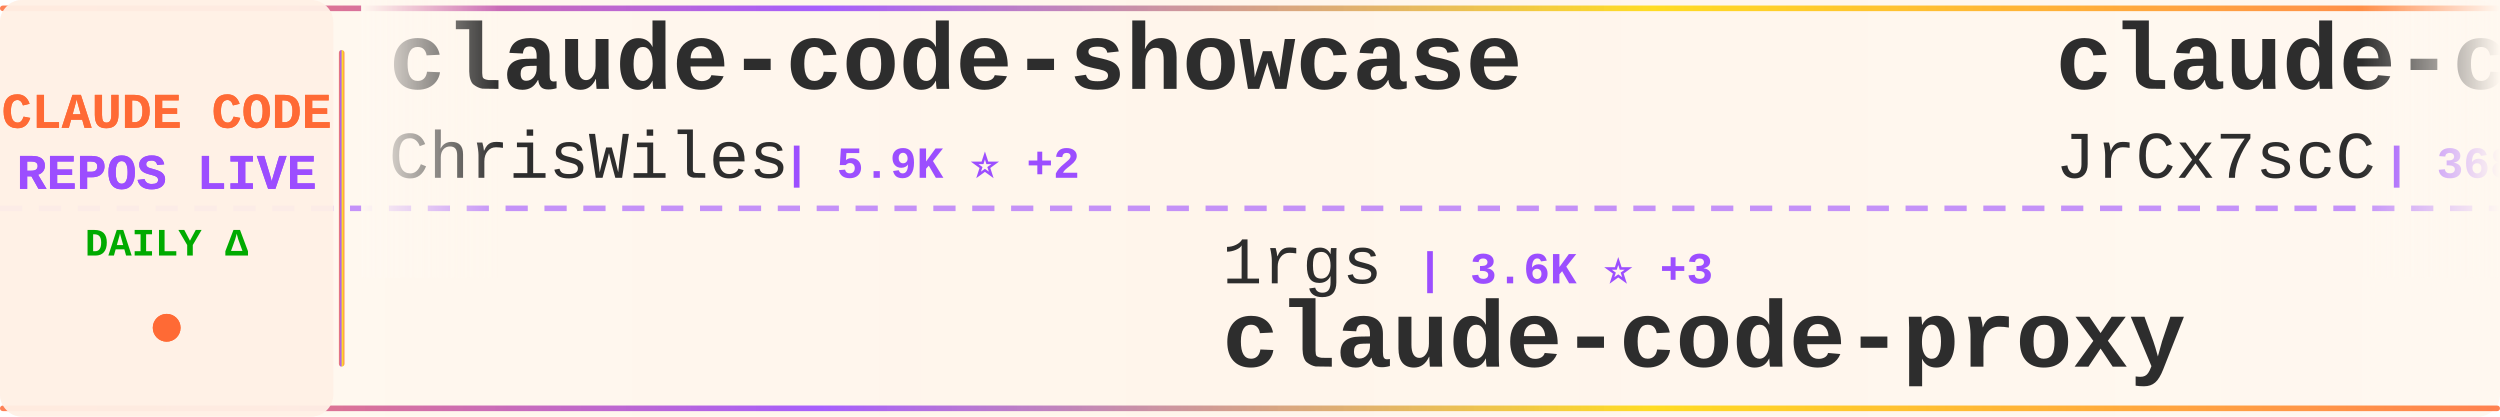
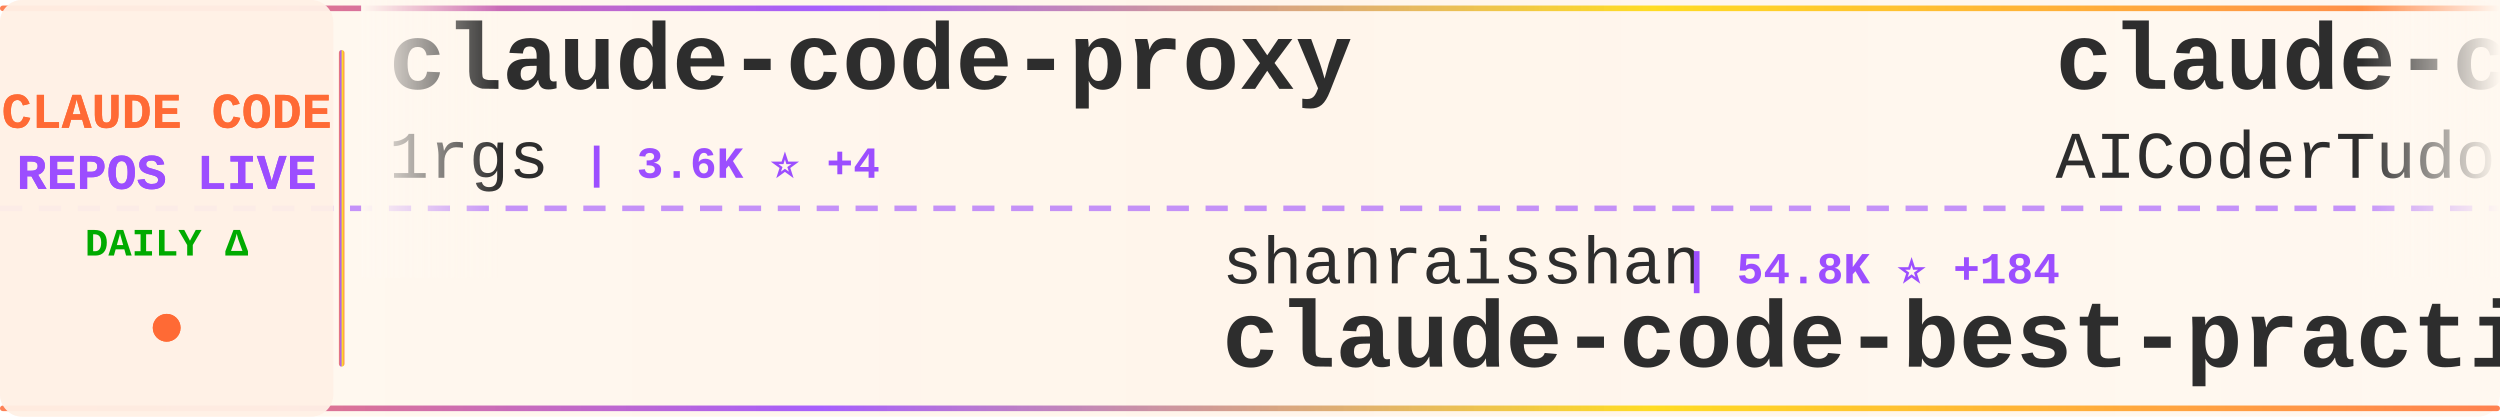
<svg xmlns="http://www.w3.org/2000/svg" width="900" height="150">
  <defs>
    <linearGradient id="tickerBg" x1="0%" y1="0%" x2="100%" y2="0%">
      <stop offset="0%" style="stop-color:#fff8f0;stop-opacity:0.98" />
      <stop offset="50%" style="stop-color:#fff5eb;stop-opacity:1" />
      <stop offset="100%" style="stop-color:#fff8f0;stop-opacity:0.98" />
    </linearGradient>
    <linearGradient id="borderGrad" x1="0%" y1="0%" x2="100%" y2="0%">
      <stop offset="0%" style="stop-color:#FF6B35;stop-opacity:0.85">
        <animate attributeName="stop-opacity" values="0.85;1;0.85" dur="2s" repeatCount="indefinite" />
      </stop>
      <stop offset="33%" style="stop-color:#9C4EFF;stop-opacity:0.9">
        <animate attributeName="stop-opacity" values="0.9;1;0.9" dur="2.2s" repeatCount="indefinite" />
      </stop>
      <stop offset="66%" style="stop-color:#FFD700;stop-opacity:0.85">
        <animate attributeName="stop-opacity" values="0.85;1;0.85" dur="1.8s" repeatCount="indefinite" />
      </stop>
      <stop offset="100%" style="stop-color:#FF6B35;stop-opacity:0.85">
        <animate attributeName="stop-opacity" values="0.85;1;0.85" dur="2s" repeatCount="indefinite" />
      </stop>
    </linearGradient>
    <filter id="textGlow">
      <feGaussianBlur stdDeviation="0.15" result="coloredBlur" />
      <feMerge>
        <feMergeNode in="coloredBlur" />
        <feMergeNode in="SourceGraphic" />
      </feMerge>
    </filter>
    <filter id="metricGlow">
      <feGaussianBlur stdDeviation="0.2" result="coloredBlur" />
      <feMerge>
        <feMergeNode in="coloredBlur" />
        <feMergeNode in="SourceGraphic" />
      </feMerge>
    </filter>
    <linearGradient id="leftFade" x1="0%" y1="0%" x2="100%" y2="0%">
      <stop offset="0%" style="stop-color:#fff8f0;stop-opacity:1" />
      <stop offset="100%" style="stop-color:#fff8f0;stop-opacity:0" />
    </linearGradient>
    <linearGradient id="rightFade" x1="0%" y1="0%" x2="100%" y2="0%">
      <stop offset="0%" style="stop-color:#fff8f0;stop-opacity:0" />
      <stop offset="100%" style="stop-color:#fff8f0;stop-opacity:1" />
    </linearGradient>
  </defs>
  <rect width="900" height="150" fill="url(#tickerBg)" rx="8" />
  <rect x="0" y="2" width="900" height="2" fill="url(#borderGrad)" rx="1" />
  <rect x="0" y="146" width="900" height="2" fill="url(#borderGrad)" rx="1" />
  <line x1="0" y1="75" x2="900" y2="75" stroke="#9C4EFF" stroke-width="2" stroke-dasharray="8 6" opacity="0.6" />
  <rect x="0" y="0" width="120" height="150" fill="#fff0e6" opacity="0.95" rx="8" />
  <text x="60" y="46" font-family="'Courier New', monospace" font-size="18" font-weight="bold" fill="#FF6B35" text-anchor="middle" filter="url(#textGlow)">
    CLAUDE CODE
  </text>
  <text x="60" y="68" font-family="'Courier New', monospace" font-size="18" font-weight="bold" fill="#9C4EFF" text-anchor="middle" filter="url(#textGlow)">
    REPOS LIVE
  </text>
  <text x="60" y="92" font-family="'Courier New', monospace" font-size="14" font-weight="bold" fill="#00aa00" text-anchor="middle">
    DAILY Δ
  </text>
  <circle cx="60" cy="118" r="5" fill="#FF6B35" filter="url(#metricGlow)">
    <animate attributeName="r" values="4;6;4" dur="1.5s" repeatCount="indefinite" />
    <animate attributeName="opacity" values="0.6;1;0.6" dur="1.5s" repeatCount="indefinite" />
  </circle>
  <rect x="122" y="18" width="2" height="114" fill="url(#borderGrad)" rx="1" />
  <clipPath id="tickerClip">
    <rect x="130" y="0" width="770" height="150" />
  </clipPath>
  <g clip-path="url(#tickerClip)">
    <g id="tickerItems">
      <animateTransform attributeName="transform" attributeType="XML" type="translate" from="0 0" to="-3000 0" dur="54s" repeatCount="indefinite" />
      <g transform="translate(0, 0)">
-         <text x="140" y="32" font-family="'Courier New', monospace" font-size="34" font-weight="bold" fill="#2d2d2d">claude-code-showcase</text>
-         <text x="140" y="64" font-family="'Courier New', monospace" font-size="24" font-weight="normal" fill="#2d2d2d" opacity="1.0">ChrisWiles</text>
-         <text x="282" y="64" font-family="'Courier New', monospace" font-size="16" font-weight="bold" fill="#9C4EFF"> | 5.9K ⭐ +2</text>
+         <text x="140" y="32" font-family="'Courier New', monospace" font-size="34" font-weight="bold" fill="#2d2d2d">claude-code-proxy</text>
+         <text x="140" y="64" font-family="'Courier New', monospace" font-size="24" font-weight="normal" fill="#2d2d2d" opacity="1.0">1rgs</text>
+         <text x="210" y="64" font-family="'Courier New', monospace" font-size="16" font-weight="bold" fill="#9C4EFF"> | 3.6K ⭐ +4</text>
      </g>
      <g transform="translate(300, 0)">
-         <text x="140" y="102" font-family="'Courier New', monospace" font-size="24" font-weight="normal" fill="#2d2d2d" opacity="1.0">1rgs</text>
-         <text x="210" y="102" font-family="'Courier New', monospace" font-size="16" font-weight="bold" fill="#9C4EFF"> | 3.6K ⭐ +3</text>
-         <text x="140" y="132" font-family="'Courier New', monospace" font-size="34" font-weight="bold" fill="#2d2d2d">claude-code-proxy</text>
+         <text x="140" y="102" font-family="'Courier New', monospace" font-size="24" font-weight="normal" fill="#2d2d2d" opacity="1.0">shanraisshan</text>
+         <text x="306" y="102" font-family="'Courier New', monospace" font-size="16" font-weight="bold" fill="#9C4EFF"> | 54.8K ⭐ +184</text>
+         <text x="140" y="132" font-family="'Courier New', monospace" font-size="34" font-weight="bold" fill="#2d2d2d">claude-code-best-practic...</text>
      </g>
      <g transform="translate(600, 0)">
-         <text x="140" y="32" font-family="'Courier New', monospace" font-size="34" font-weight="bold" fill="#2d2d2d">claude-code-source</text>
-         <text x="140" y="64" font-family="'Courier New', monospace" font-size="24" font-weight="normal" fill="#2d2d2d" opacity="1.0">JrCx7scC</text>
-         <text x="258" y="64" font-family="'Courier New', monospace" font-size="16" font-weight="bold" fill="#9C4EFF"> | 368 ⭐</text>
+         <text x="140" y="32" font-family="'Courier New', monospace" font-size="34" font-weight="bold" fill="#2d2d2d">claude-code-tudou</text>
+         <text x="140" y="64" font-family="'Courier New', monospace" font-size="24" font-weight="normal" fill="#2d2d2d" opacity="1.0">AICoderTudou</text>
+         <text x="306" y="64" font-family="'Courier New', monospace" font-size="16" font-weight="bold" fill="#9C4EFF"> | 501 ⭐</text>
      </g>
      <g transform="translate(900, 0)">
-         <text x="140" y="102" font-family="'Courier New', monospace" font-size="24" font-weight="normal" fill="#2d2d2d" opacity="1.0">darcyegb</text>
-         <text x="258" y="102" font-family="'Courier New', monospace" font-size="16" font-weight="bold" fill="#9C4EFF"> | 701 ⭐</text>
-         <text x="140" y="132" font-family="'Courier New', monospace" font-size="34" font-weight="bold" fill="#2d2d2d">ClaudeCodeAgents</text>
+         <text x="140" y="102" font-family="'Courier New', monospace" font-size="24" font-weight="normal" fill="#2d2d2d" opacity="1.0">Alishahryar1</text>
+         <text x="306" y="102" font-family="'Courier New', monospace" font-size="16" font-weight="bold" fill="#9C4EFF"> | 29.7K ⭐ +520</text>
+         <text x="140" y="132" font-family="'Courier New', monospace" font-size="34" font-weight="bold" fill="#2d2d2d">free-claude-code</text>
      </g>
      <g transform="translate(1200, 0)">
-         <text x="140" y="32" font-family="'Courier New', monospace" font-size="34" font-weight="bold" fill="#2d2d2d">skills</text>
-         <text x="140" y="64" font-family="'Courier New', monospace" font-size="24" font-weight="normal" fill="#2d2d2d" opacity="1.0">anthropics</text>
-         <text x="282" y="64" font-family="'Courier New', monospace" font-size="16" font-weight="bold" fill="#9C4EFF"> | 140.6K ⭐ +508</text>
+         <text x="140" y="32" font-family="'Courier New', monospace" font-size="34" font-weight="bold" fill="#2d2d2d">claude-code</text>
+         <text x="140" y="64" font-family="'Courier New', monospace" font-size="24" font-weight="normal" fill="#2d2d2d" opacity="1.0">tanbiralam</text>
+         <text x="282" y="64" font-family="'Courier New', monospace" font-size="16" font-weight="bold" fill="#9C4EFF"> | 1.8K ⭐ +8</text>
      </g>
      <g transform="translate(1500, 0)">
-         <text x="140" y="102" font-family="'Courier New', monospace" font-size="24" font-weight="normal" fill="#2d2d2d" opacity="1.0">shanraisshan</text>
-         <text x="306" y="102" font-family="'Courier New', monospace" font-size="16" font-weight="bold" fill="#9C4EFF"> | 54.8K ⭐ +181</text>
-         <text x="140" y="132" font-family="'Courier New', monospace" font-size="34" font-weight="bold" fill="#2d2d2d">claude-code-best-practic...</text>
+         <text x="140" y="102" font-family="'Courier New', monospace" font-size="24" font-weight="normal" fill="#2d2d2d" opacity="1.0">edmund-io</text>
+         <text x="270" y="102" font-family="'Courier New', monospace" font-size="16" font-weight="bold" fill="#9C4EFF"> | 1.4K ⭐ +1</text>
+         <text x="140" y="132" font-family="'Courier New', monospace" font-size="34" font-weight="bold" fill="#2d2d2d">edmunds-claude-code</text>
      </g>
      <g transform="translate(1800, 0)">
        <text x="140" y="32" font-family="'Courier New', monospace" font-size="34" font-weight="bold" fill="#2d2d2d">claude-code</text>
-         <text x="140" y="64" font-family="'Courier New', monospace" font-size="24" font-weight="normal" fill="#2d2d2d" opacity="1.0">Onewon</text>
-         <text x="234" y="64" font-family="'Courier New', monospace" font-size="16" font-weight="bold" fill="#9C4EFF"> | 180 ⭐</text>
+         <text x="140" y="64" font-family="'Courier New', monospace" font-size="24" font-weight="normal" fill="#2d2d2d" opacity="1.0">T-Lab-CUHKSZ</text>
+         <text x="306" y="64" font-family="'Courier New', monospace" font-size="16" font-weight="bold" fill="#9C4EFF"> | 314 ⭐ +1</text>
      </g>
      <g transform="translate(2100, 0)">
-         <text x="140" y="102" font-family="'Courier New', monospace" font-size="24" font-weight="normal" fill="#2d2d2d" opacity="1.0">Yeachan-Heo</text>
-         <text x="294" y="102" font-family="'Courier New', monospace" font-size="16" font-weight="bold" fill="#9C4EFF"> | 34.8K ⭐ +94</text>
-         <text x="140" y="132" font-family="'Courier New', monospace" font-size="34" font-weight="bold" fill="#2d2d2d">oh-my-claudecode</text>
+         <text x="140" y="102" font-family="'Courier New', monospace" font-size="24" font-weight="normal" fill="#2d2d2d" opacity="1.0">claude-code-best</text>
+         <text x="354" y="102" font-family="'Courier New', monospace" font-size="16" font-weight="bold" fill="#9C4EFF"> | 18.9K ⭐ +86</text>
+         <text x="140" y="132" font-family="'Courier New', monospace" font-size="34" font-weight="bold" fill="#2d2d2d">claude-code</text>
      </g>
      <g transform="translate(2400, 0)">
-         <text x="140" y="32" font-family="'Courier New', monospace" font-size="34" font-weight="bold" fill="#2d2d2d">Auto-claude-code-researc...</text>
-         <text x="140" y="64" font-family="'Courier New', monospace" font-size="24" font-weight="normal" fill="#2d2d2d" opacity="1.0">wanshuiyin</text>
-         <text x="282" y="64" font-family="'Courier New', monospace" font-size="16" font-weight="bold" fill="#9C4EFF"> | 10.6K ⭐ +106</text>
+         <text x="140" y="32" font-family="'Courier New', monospace" font-size="34" font-weight="bold" fill="#2d2d2d">claude-code-pm-course</text>
+         <text x="140" y="64" font-family="'Courier New', monospace" font-size="24" font-weight="normal" fill="#2d2d2d" opacity="1.0">carlvellotti</text>
+         <text x="306" y="64" font-family="'Courier New', monospace" font-size="16" font-weight="bold" fill="#9C4EFF"> | 2.0K ⭐ +6</text>
      </g>
      <g transform="translate(2700, 0)">
-         <text x="140" y="102" font-family="'Courier New', monospace" font-size="24" font-weight="normal" fill="#2d2d2d" opacity="1.0">snarktank</text>
-         <text x="270" y="102" font-family="'Courier New', monospace" font-size="16" font-weight="bold" fill="#9C4EFF"> | 19.5K ⭐ +69</text>
-         <text x="140" y="132" font-family="'Courier New', monospace" font-size="34" font-weight="bold" fill="#2d2d2d">ralph</text>
+         <text x="140" y="102" font-family="'Courier New', monospace" font-size="24" font-weight="normal" fill="#2d2d2d" opacity="1.0">777genius</text>
+         <text x="270" y="102" font-family="'Courier New', monospace" font-size="16" font-weight="bold" fill="#9C4EFF"> | 912 ⭐</text>
+         <text x="140" y="132" font-family="'Courier New', monospace" font-size="34" font-weight="bold" fill="#2d2d2d">claude-code-source-code</text>
      </g>
      <g transform="translate(3000, 0)">
-         <text x="140" y="32" font-family="'Courier New', monospace" font-size="34" font-weight="bold" fill="#2d2d2d">claude-code-showcase</text>
-         <text x="140" y="64" font-family="'Courier New', monospace" font-size="24" font-weight="normal" fill="#2d2d2d" opacity="1.0">ChrisWiles</text>
-         <text x="282" y="64" font-family="'Courier New', monospace" font-size="16" font-weight="bold" fill="#9C4EFF"> | 5.9K ⭐ +2</text>
+         <text x="140" y="32" font-family="'Courier New', monospace" font-size="34" font-weight="bold" fill="#2d2d2d">claude-code-proxy</text>
+         <text x="140" y="64" font-family="'Courier New', monospace" font-size="24" font-weight="normal" fill="#2d2d2d" opacity="1.0">1rgs</text>
+         <text x="210" y="64" font-family="'Courier New', monospace" font-size="16" font-weight="bold" fill="#9C4EFF"> | 3.6K ⭐ +4</text>
      </g>
      <g transform="translate(3300, 0)">
-         <text x="140" y="102" font-family="'Courier New', monospace" font-size="24" font-weight="normal" fill="#2d2d2d" opacity="1.0">1rgs</text>
-         <text x="210" y="102" font-family="'Courier New', monospace" font-size="16" font-weight="bold" fill="#9C4EFF"> | 3.6K ⭐ +3</text>
-         <text x="140" y="132" font-family="'Courier New', monospace" font-size="34" font-weight="bold" fill="#2d2d2d">claude-code-proxy</text>
+         <text x="140" y="102" font-family="'Courier New', monospace" font-size="24" font-weight="normal" fill="#2d2d2d" opacity="1.0">shanraisshan</text>
+         <text x="306" y="102" font-family="'Courier New', monospace" font-size="16" font-weight="bold" fill="#9C4EFF"> | 54.8K ⭐ +184</text>
+         <text x="140" y="132" font-family="'Courier New', monospace" font-size="34" font-weight="bold" fill="#2d2d2d">claude-code-best-practic...</text>
      </g>
      <g transform="translate(3600, 0)">
-         <text x="140" y="32" font-family="'Courier New', monospace" font-size="34" font-weight="bold" fill="#2d2d2d">claude-code-source</text>
-         <text x="140" y="64" font-family="'Courier New', monospace" font-size="24" font-weight="normal" fill="#2d2d2d" opacity="1.0">JrCx7scC</text>
-         <text x="258" y="64" font-family="'Courier New', monospace" font-size="16" font-weight="bold" fill="#9C4EFF"> | 368 ⭐</text>
+         <text x="140" y="32" font-family="'Courier New', monospace" font-size="34" font-weight="bold" fill="#2d2d2d">claude-code-tudou</text>
+         <text x="140" y="64" font-family="'Courier New', monospace" font-size="24" font-weight="normal" fill="#2d2d2d" opacity="1.0">AICoderTudou</text>
+         <text x="306" y="64" font-family="'Courier New', monospace" font-size="16" font-weight="bold" fill="#9C4EFF"> | 501 ⭐</text>
      </g>
      <g transform="translate(3900, 0)">
-         <text x="140" y="102" font-family="'Courier New', monospace" font-size="24" font-weight="normal" fill="#2d2d2d" opacity="1.0">darcyegb</text>
-         <text x="258" y="102" font-family="'Courier New', monospace" font-size="16" font-weight="bold" fill="#9C4EFF"> | 701 ⭐</text>
-         <text x="140" y="132" font-family="'Courier New', monospace" font-size="34" font-weight="bold" fill="#2d2d2d">ClaudeCodeAgents</text>
+         <text x="140" y="102" font-family="'Courier New', monospace" font-size="24" font-weight="normal" fill="#2d2d2d" opacity="1.0">Alishahryar1</text>
+         <text x="306" y="102" font-family="'Courier New', monospace" font-size="16" font-weight="bold" fill="#9C4EFF"> | 29.7K ⭐ +520</text>
+         <text x="140" y="132" font-family="'Courier New', monospace" font-size="34" font-weight="bold" fill="#2d2d2d">free-claude-code</text>
      </g>
    </g>
  </g>
  <rect x="130" y="0" width="50" height="100" fill="url(#leftFade)" />
  <rect x="850" y="0" width="50" height="100" fill="url(#rightFade)" />
</svg>
